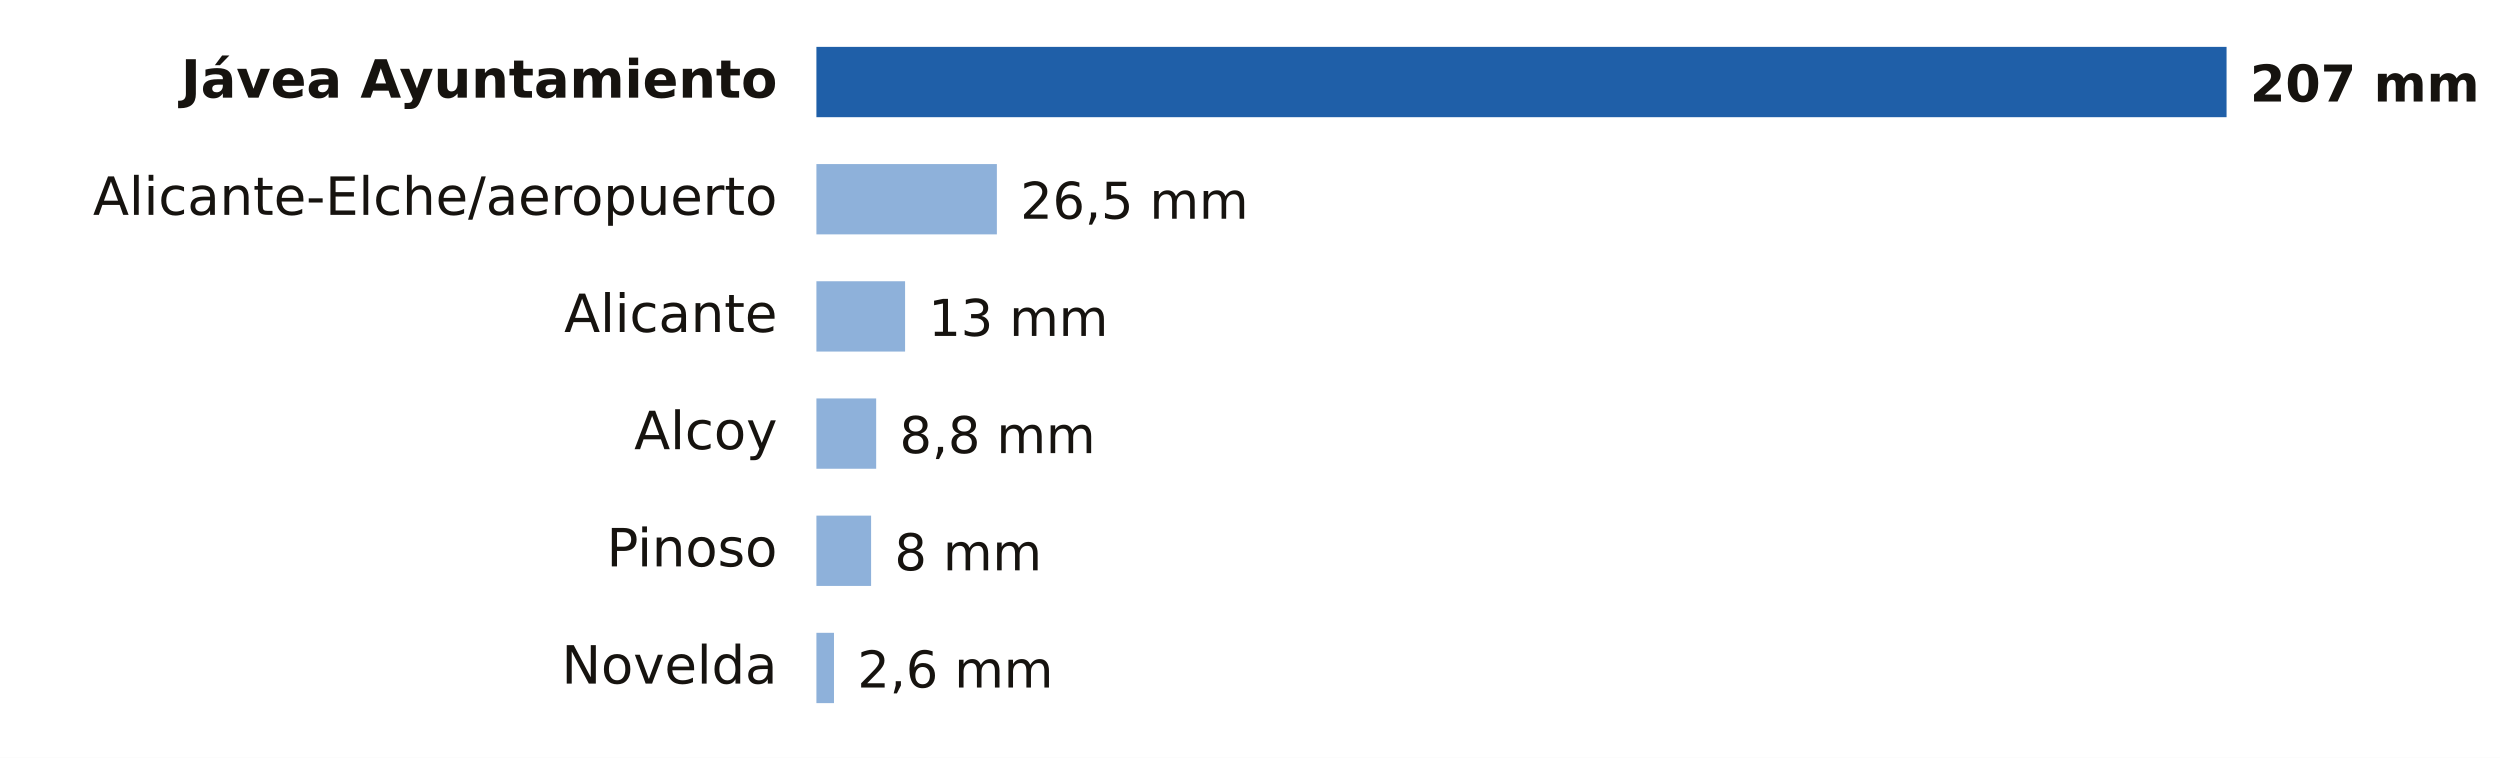
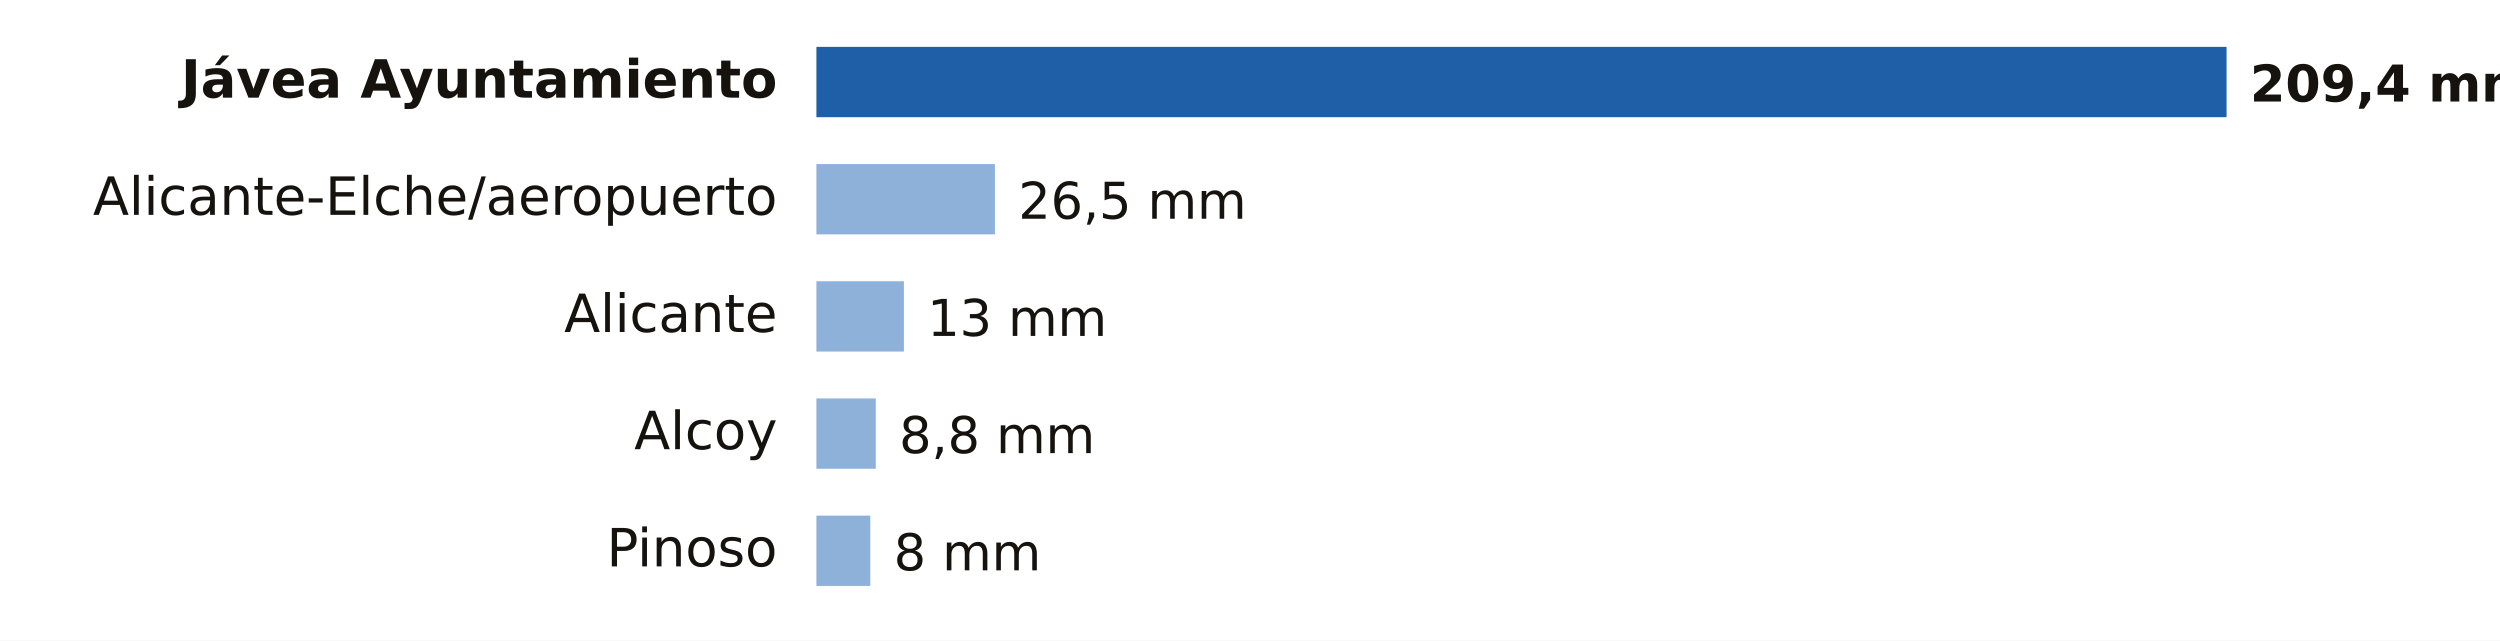
- <svg xmlns="http://www.w3.org/2000/svg" viewBox="0 0 640 194" width="640" height="194" role="img" aria-label="Lluvia entre la medianoche y las 22:00 del domingo 18 de octubre en Alicante">
-   <rect width="640" height="194" fill="#FFFFFF" />
+ <svg xmlns="http://www.w3.org/2000/svg" viewBox="0 0 640 164" width="640" height="164" role="img" aria-label="Lluvia entre la medianoche y las 23:00 del domingo 18 de octubre en Alicante">
+   <rect width="640" height="164" fill="#FFFFFF" />
  <text x="199.0" y="25.0" font-size="13.5" fill="#16130F" text-anchor="end" font-weight="600" font-family="Public Sans, DejaVu Sans, Arial, sans-serif">Jávea Ayuntamiento</text>
  <rect x="209" y="12" width="361.0" height="18" fill="#1F5FA8" />
-   <text x="576.0" y="26.0" font-size="13" fill="#16130F" text-anchor="start" font-weight="700" font-family="Public Sans, DejaVu Sans, Arial, sans-serif">207 mm</text>
+   <text x="576.0" y="26.0" font-size="13" fill="#16130F" text-anchor="start" font-weight="700" font-family="Public Sans, DejaVu Sans, Arial, sans-serif">209,4 mm</text>
  <text x="199.0" y="55.0" font-size="13.5" fill="#16130F" text-anchor="end" font-weight="400" font-family="Public Sans, DejaVu Sans, Arial, sans-serif">Alicante-Elche/aeropuerto</text>
-   <rect x="209" y="42" width="46.2" height="18" fill="#8EB1DA" />
-   <text x="261.2" y="56.0" font-size="13" fill="#16130F" text-anchor="start" font-weight="500" font-family="Public Sans, DejaVu Sans, Arial, sans-serif">26,5 mm</text>
+   <rect x="209" y="42" width="45.7" height="18" fill="#8EB1DA" />
+   <text x="260.7" y="56.0" font-size="13" fill="#16130F" text-anchor="start" font-weight="500" font-family="Public Sans, DejaVu Sans, Arial, sans-serif">26,5 mm</text>
  <text x="199.0" y="85.0" font-size="13.5" fill="#16130F" text-anchor="end" font-weight="400" font-family="Public Sans, DejaVu Sans, Arial, sans-serif">Alicante</text>
-   <rect x="209" y="72" width="22.7" height="18" fill="#8EB1DA" />
-   <text x="237.7" y="86.0" font-size="13" fill="#16130F" text-anchor="start" font-weight="500" font-family="Public Sans, DejaVu Sans, Arial, sans-serif">13 mm</text>
+   <rect x="209" y="72" width="22.4" height="18" fill="#8EB1DA" />
+   <text x="237.4" y="86.0" font-size="13" fill="#16130F" text-anchor="start" font-weight="500" font-family="Public Sans, DejaVu Sans, Arial, sans-serif">13 mm</text>
  <text x="199.0" y="115.0" font-size="13.5" fill="#16130F" text-anchor="end" font-weight="400" font-family="Public Sans, DejaVu Sans, Arial, sans-serif">Alcoy</text>
-   <rect x="209" y="102" width="15.3" height="18" fill="#8EB1DA" />
-   <text x="230.3" y="116.0" font-size="13" fill="#16130F" text-anchor="start" font-weight="500" font-family="Public Sans, DejaVu Sans, Arial, sans-serif">8,8 mm</text>
+   <rect x="209" y="102" width="15.2" height="18" fill="#8EB1DA" />
+   <text x="230.2" y="116.0" font-size="13" fill="#16130F" text-anchor="start" font-weight="500" font-family="Public Sans, DejaVu Sans, Arial, sans-serif">8,8 mm</text>
  <text x="199.0" y="145.0" font-size="13.5" fill="#16130F" text-anchor="end" font-weight="400" font-family="Public Sans, DejaVu Sans, Arial, sans-serif">Pinoso</text>
-   <rect x="209" y="132" width="14.0" height="18" fill="#8EB1DA" />
-   <text x="229.0" y="146.0" font-size="13" fill="#16130F" text-anchor="start" font-weight="500" font-family="Public Sans, DejaVu Sans, Arial, sans-serif">8 mm</text>
-   <text x="199.0" y="175.0" font-size="13.5" fill="#16130F" text-anchor="end" font-weight="400" font-family="Public Sans, DejaVu Sans, Arial, sans-serif">Novelda</text>
-   <rect x="209" y="162" width="4.5" height="18" fill="#8EB1DA" />
-   <text x="219.5" y="176.0" font-size="13" fill="#16130F" text-anchor="start" font-weight="500" font-family="Public Sans, DejaVu Sans, Arial, sans-serif">2,6 mm</text>
+   <rect x="209" y="132" width="13.8" height="18" fill="#8EB1DA" />
+   <text x="228.8" y="146.0" font-size="13" fill="#16130F" text-anchor="start" font-weight="500" font-family="Public Sans, DejaVu Sans, Arial, sans-serif">8 mm</text>
</svg>
